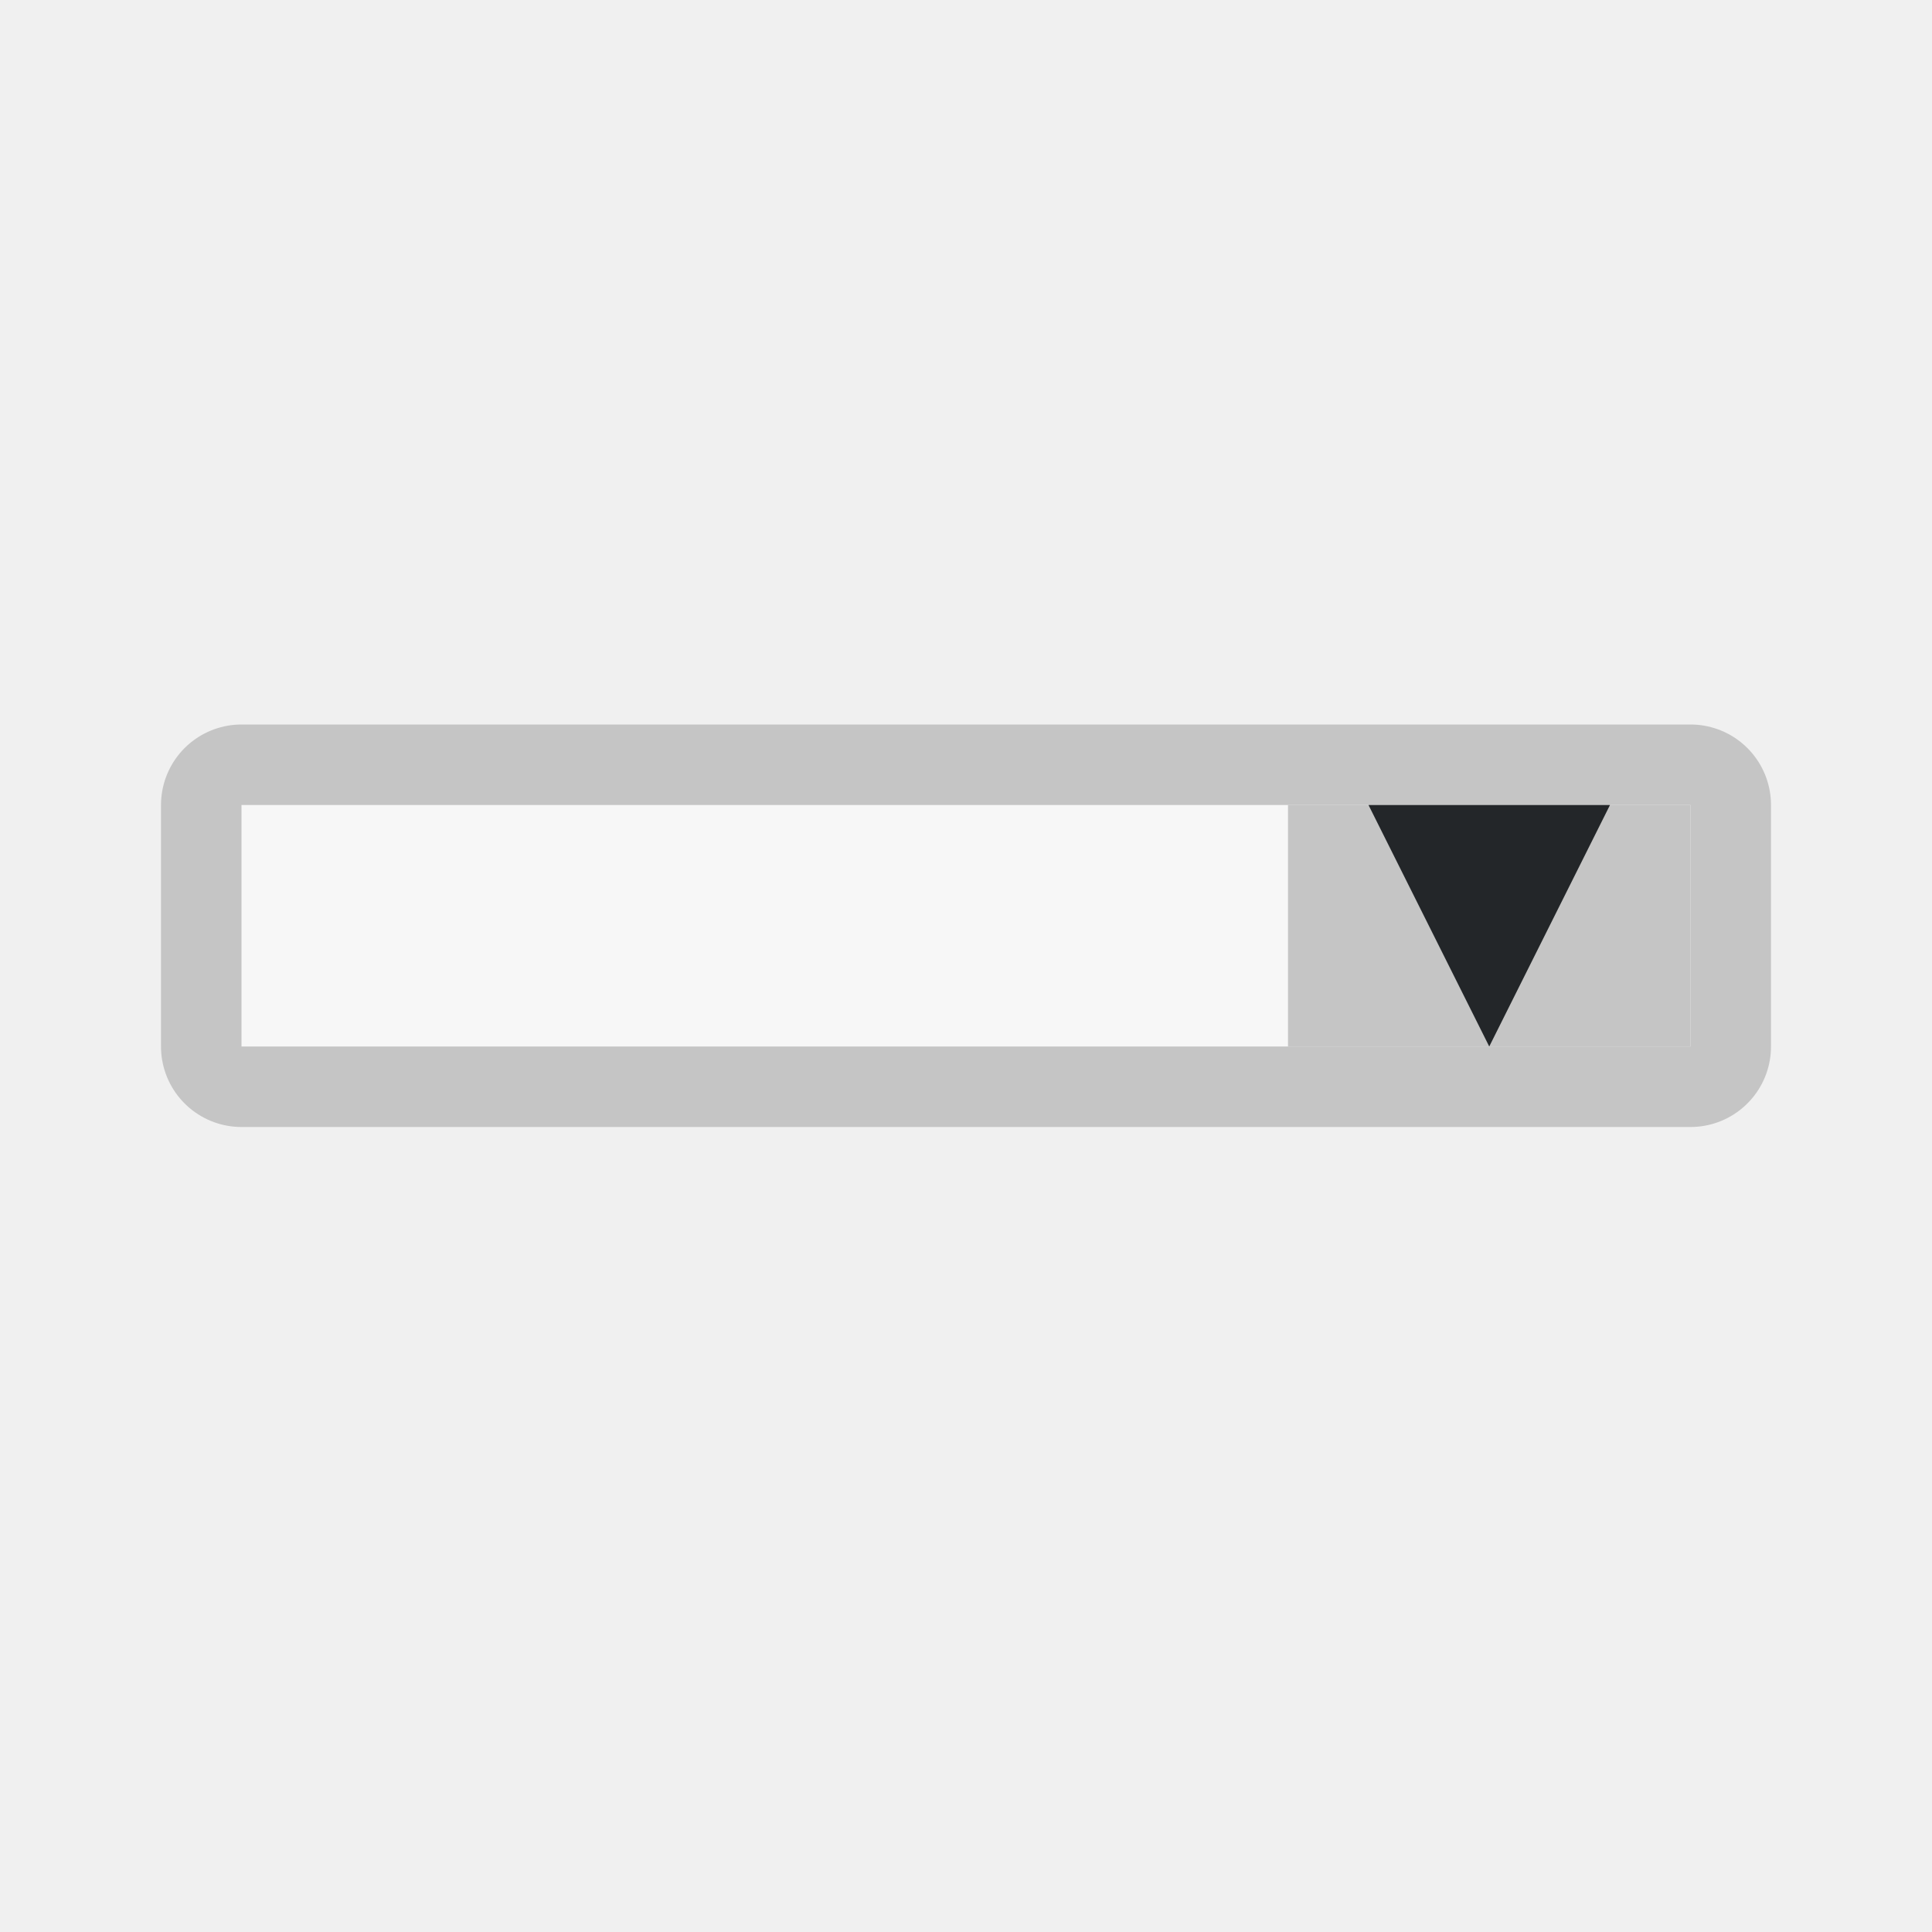
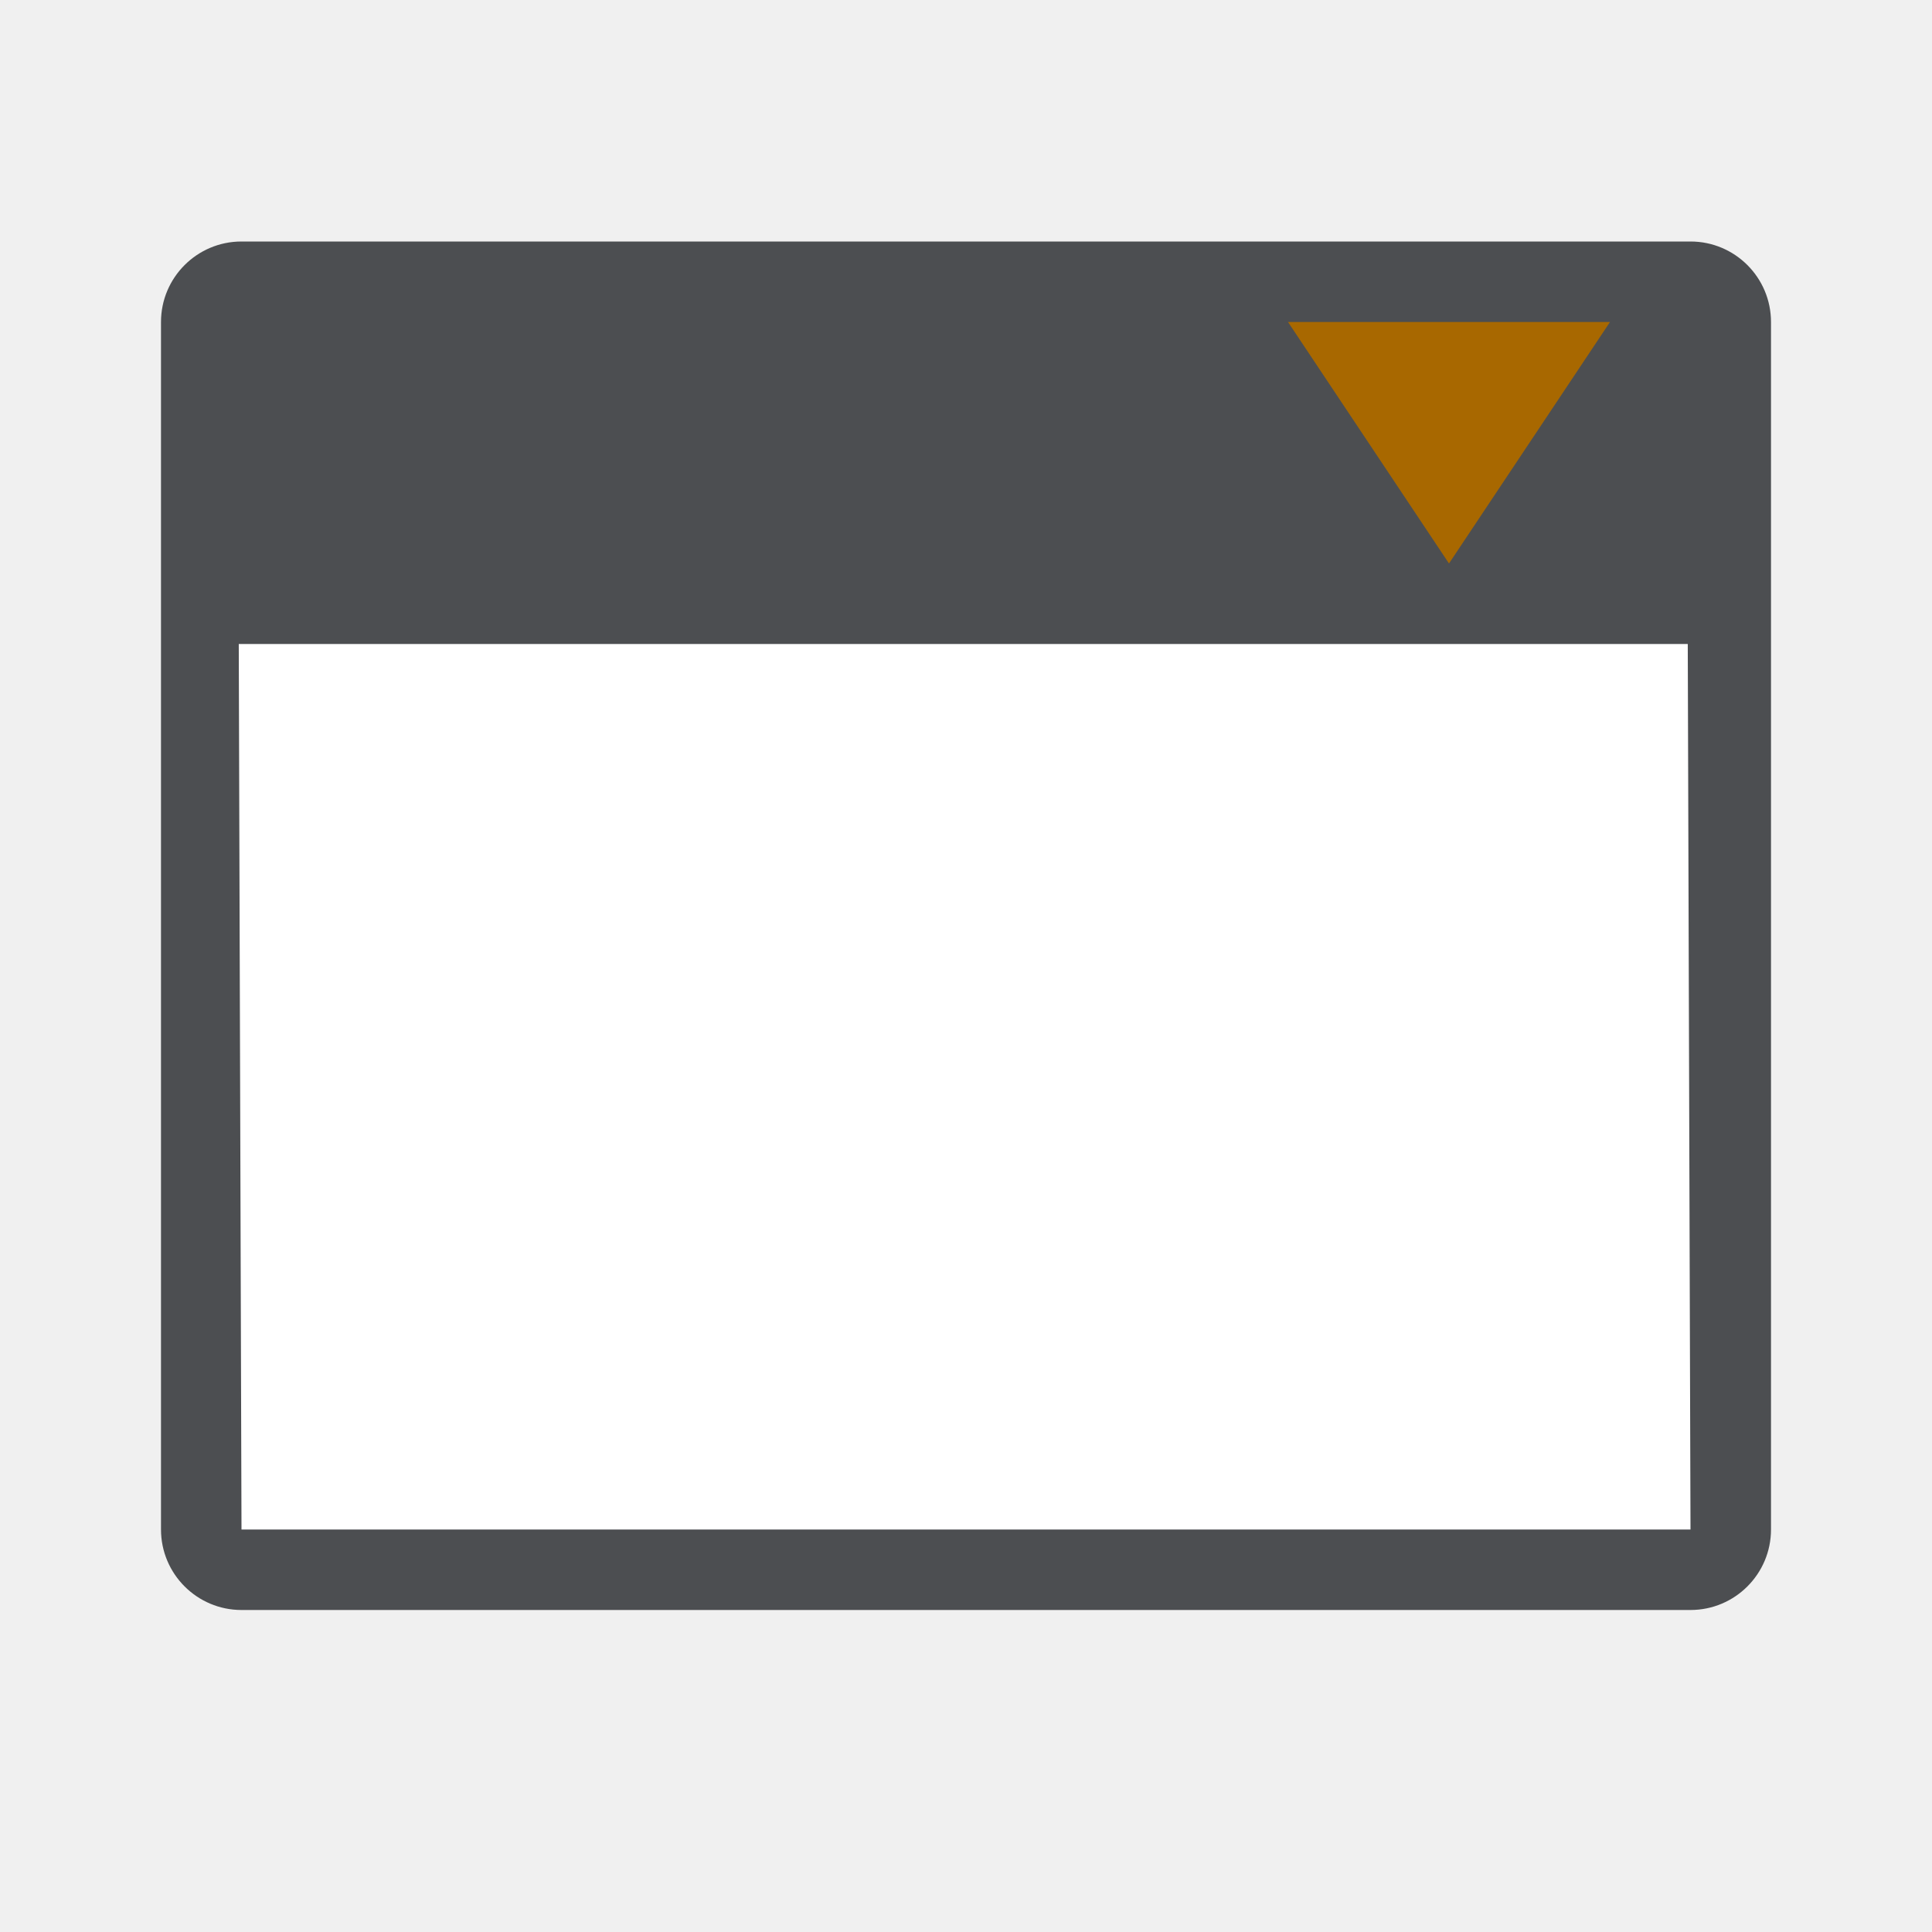
<svg xmlns="http://www.w3.org/2000/svg" version="1.1" viewBox="0 0 24 24">
-   <g>
-     <rect x="3" y="10" width="18" height="3" fill="#f7f7f7" stroke="#c5c5c5" stroke-linejoin="round" stroke-width="2" />
-     <path d="m3 10v3h18v-3z" fill="#f7f7f7" stroke-width="1.633" />
-     <rect x="16" y="10" width="5" height="3" fill="#c5c5c5" />
-     <path d="m17 10 1.5 3 1.5-3z" fill="#232629" />
-   </g>
+   <path d="m3 3c-0.552 5.52e-5 -1 0.448-1 1v15c5.52e-5 0.552 0.448 1 1 1h18c0.552-5.5e-5 1-0.448 1-1v-15c-5.5e-5 -0.552-0.448-1-1-1z" fill="#232629" opacity=".8" stop-color="#000000" stroke-linejoin="round" />
+   <path d="m2.966 8 0.034 11h18l-0.034-11z" fill="#ffffff" stroke-width="1.732" />
+   <path d="m16 4 2 3 2-3z" fill="#a86800" />
</svg>
